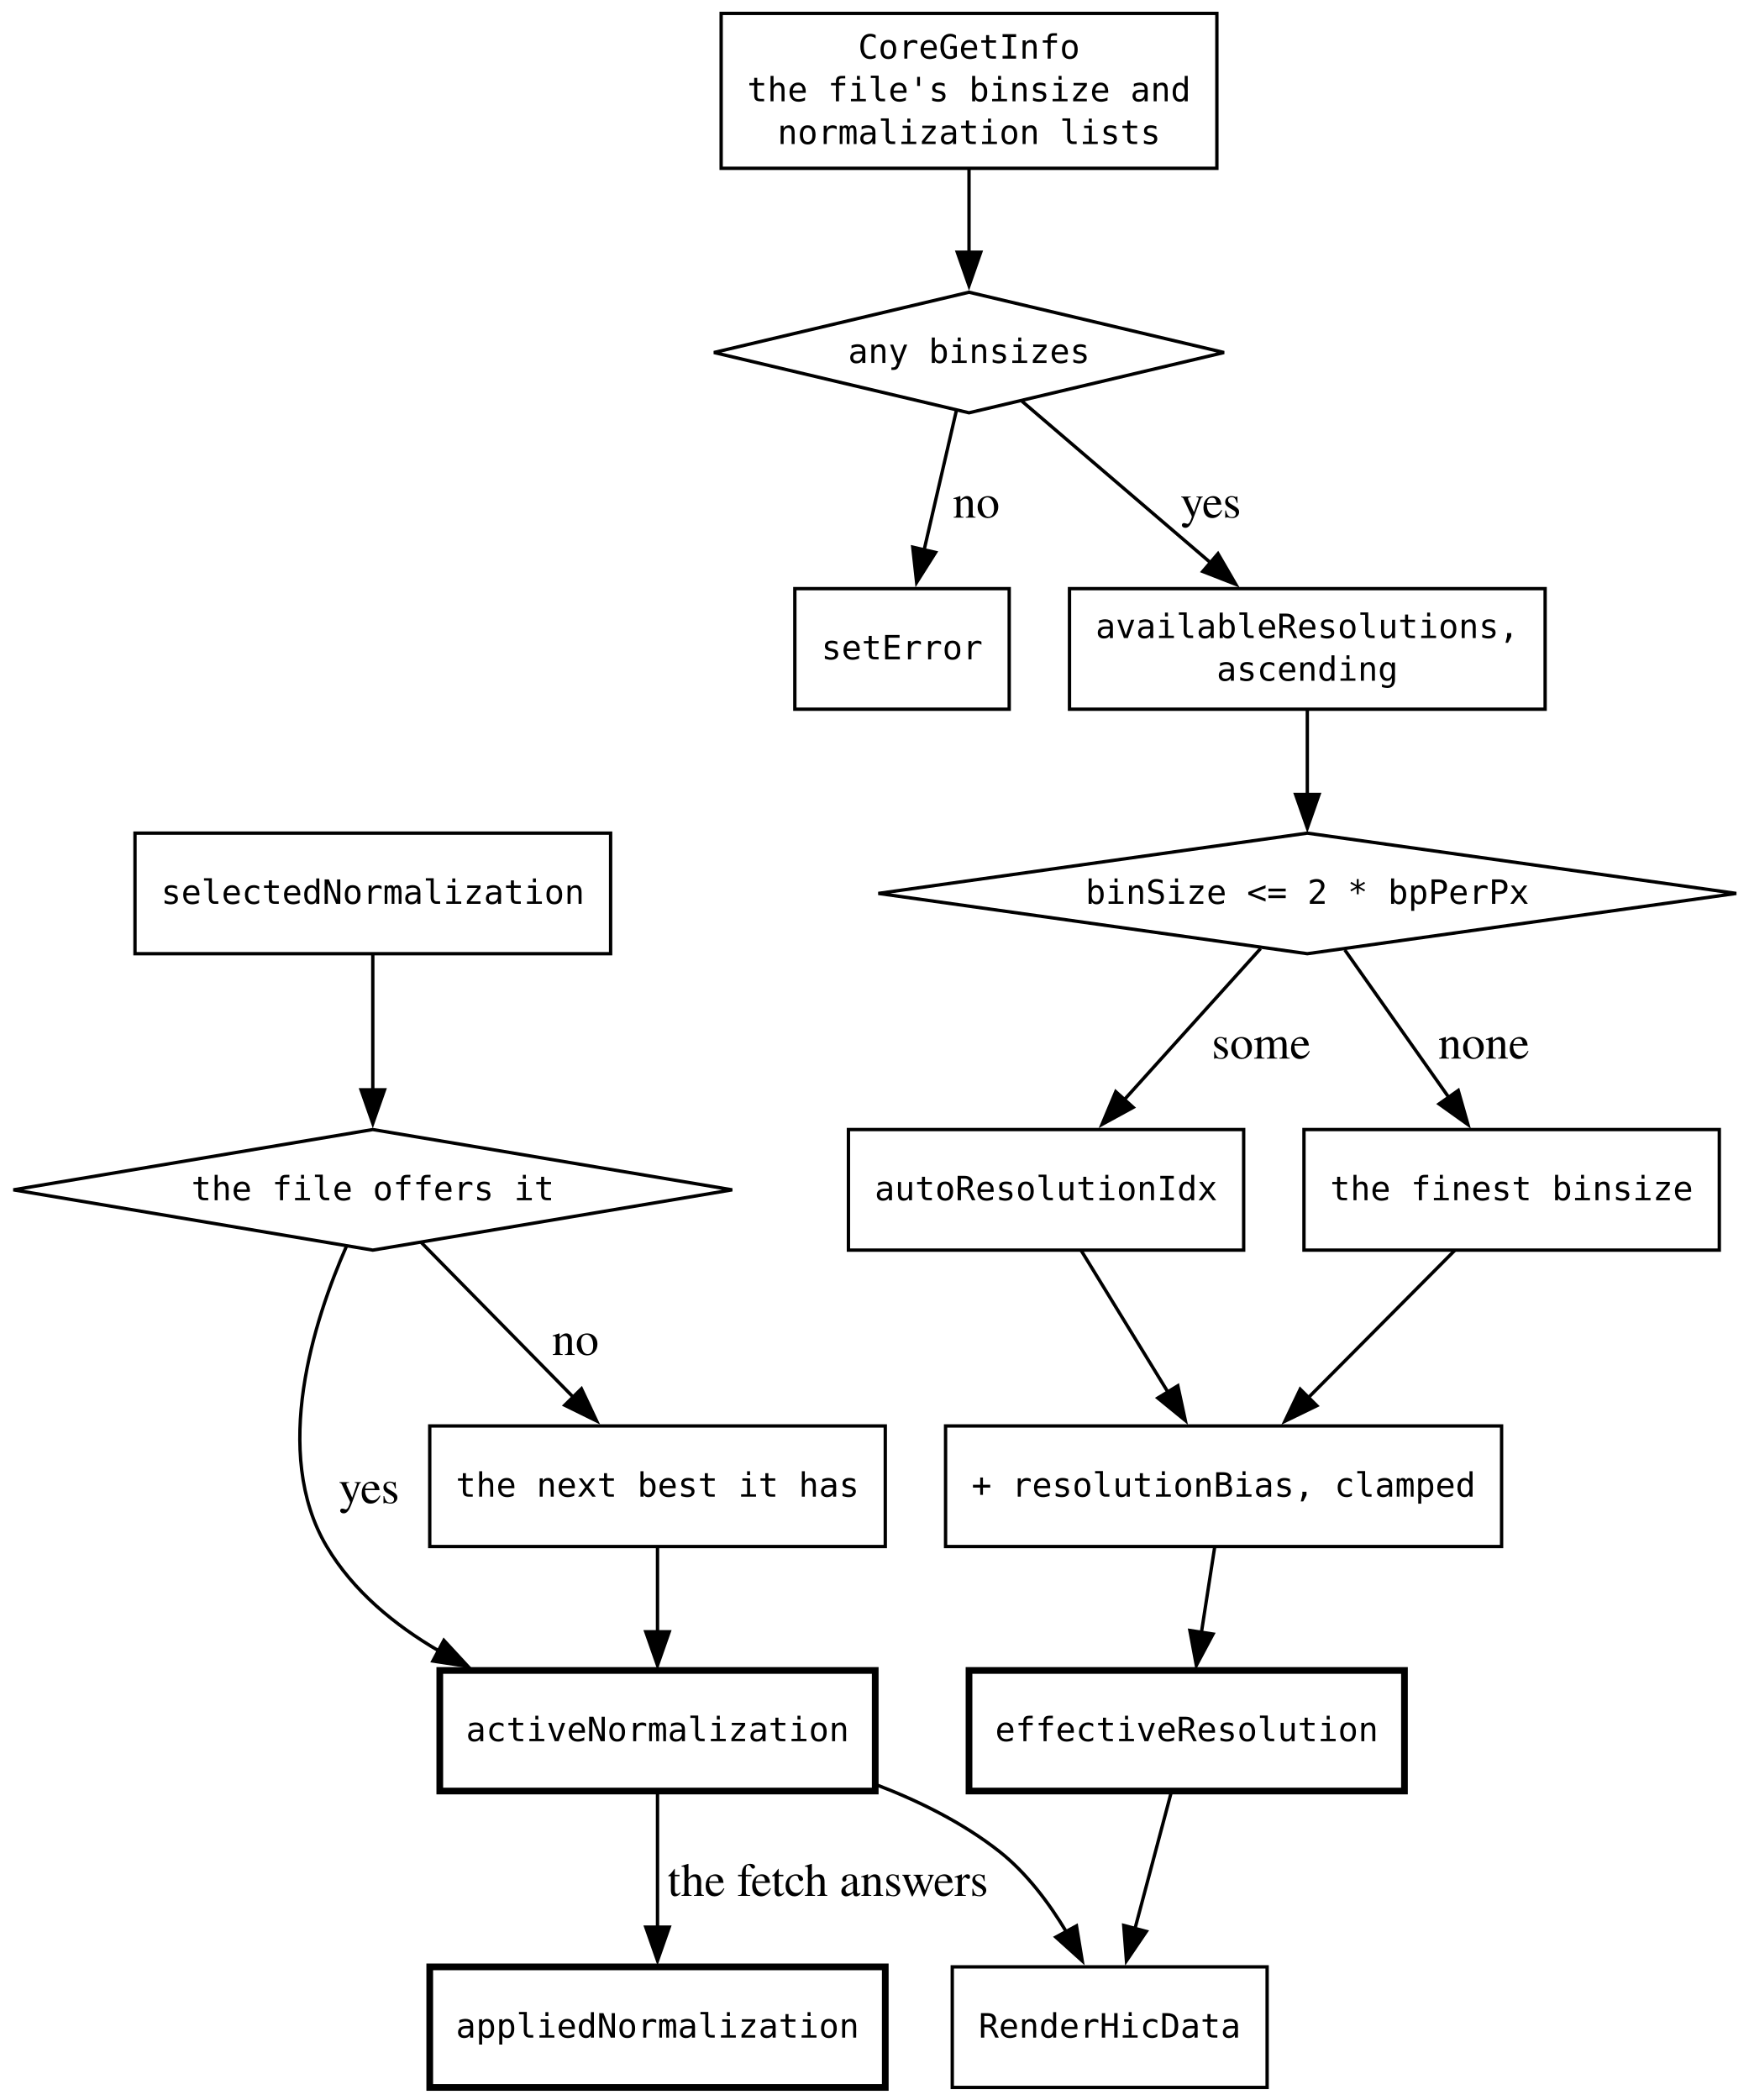
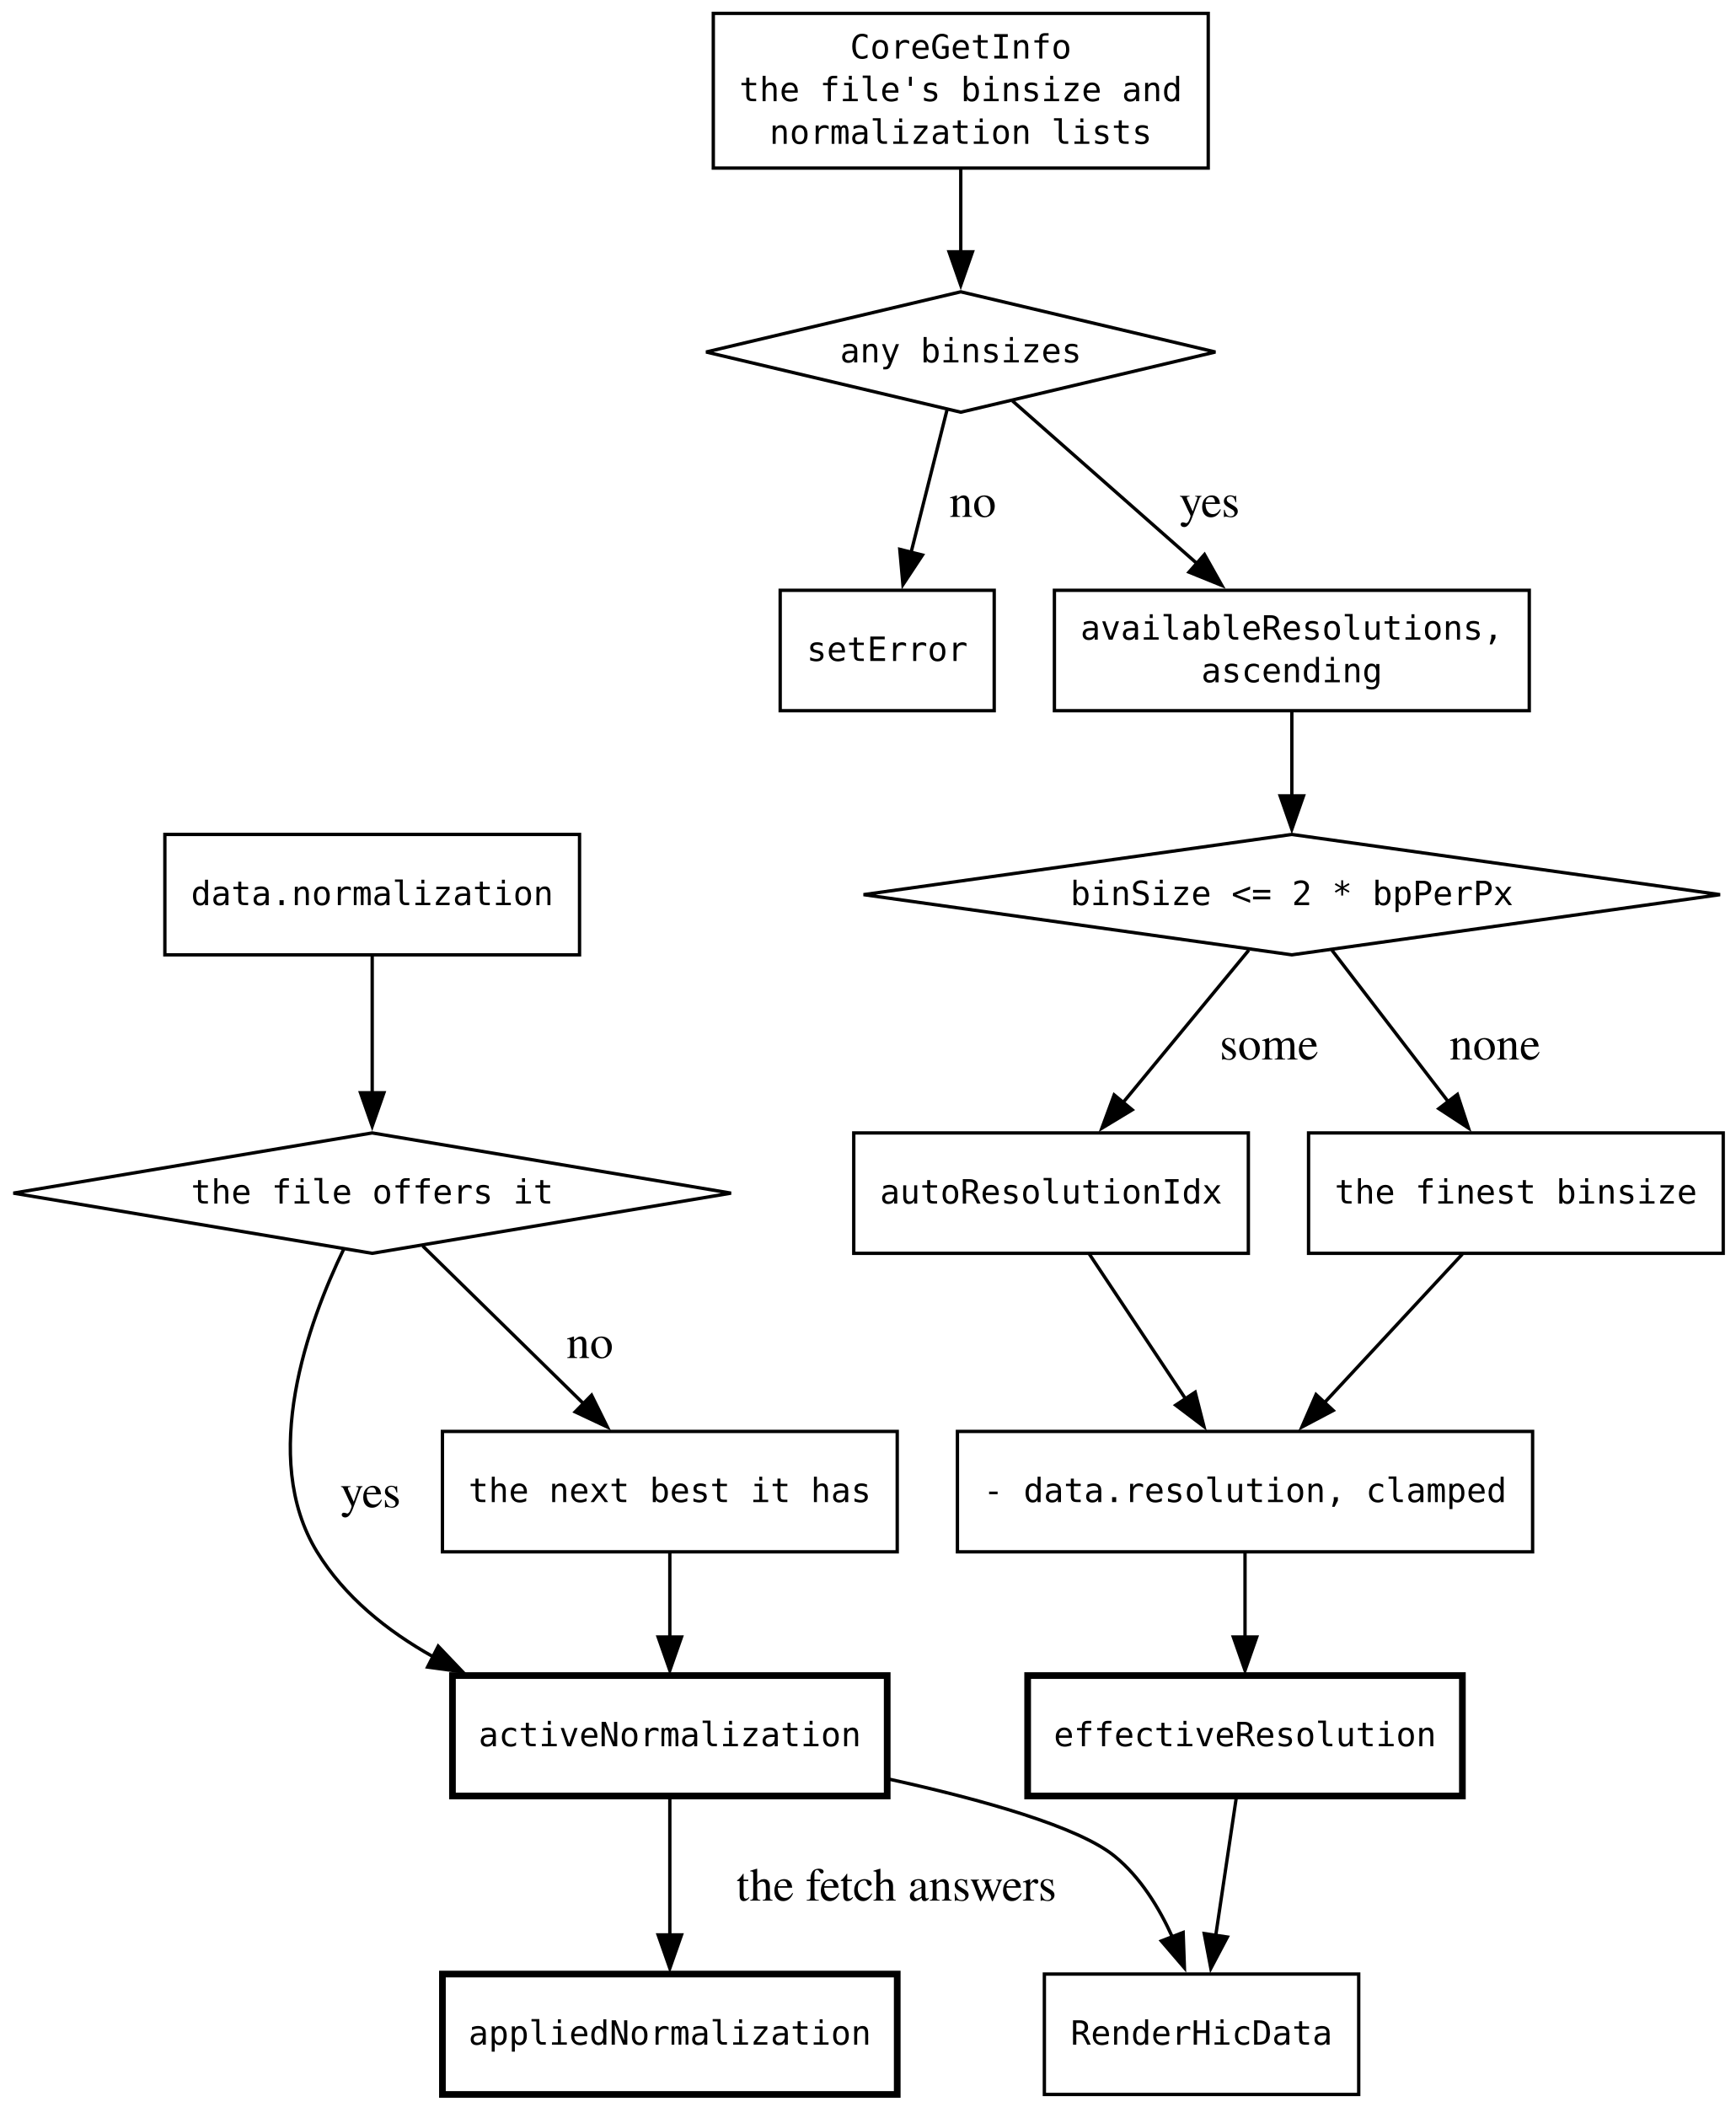
- <svg xmlns="http://www.w3.org/2000/svg" width="522pt" height="627pt" viewBox="0.00 0.00 522.00 627.00">
-   <g id="graph0" class="graph" transform="scale(1 1) rotate(0) translate(4 623.25)">
-     <polygon fill="white" stroke="none" points="-4,4 -4,-623.25 518.36,-623.25 518.36,4 -4,4" />
+ <svg xmlns="http://www.w3.org/2000/svg" width="519pt" height="630pt" viewBox="0.00 0.00 519.00 630.00">
+   <g id="graph0" class="graph" transform="scale(1 1) rotate(0) translate(4 626.25)">
+     <polygon fill="white" stroke="none" points="-4,4 -4,-626.25 515.3,-626.25 515.3,4 -4,4" />
    <g id="node1" class="node">
-       <polygon fill="none" stroke="black" points="285.3,-536 209.15,-518 285.3,-500 361.44,-518 285.3,-536" />
-       <text xml:space="preserve" text-anchor="middle" x="285.3" y="-514.88" font-family="monospace" font-size="10.00">any binsizes</text>
+       <polygon fill="none" stroke="black" points="283.3,-539 207.15,-521 283.3,-503 359.44,-521 283.3,-539" />
+       <text xml:space="preserve" text-anchor="middle" x="283.3" y="-517.88" font-family="monospace" font-size="10.00">any binsizes</text>
    </g>
    <g id="node5" class="node">
-       <polygon fill="none" stroke="black" points="297.3,-447.5 233.3,-447.5 233.3,-411.5 297.3,-411.5 297.3,-447.5" />
-       <text xml:space="preserve" text-anchor="middle" x="265.3" y="-426.38" font-family="monospace" font-size="10.00">setError</text>
+       <polygon fill="none" stroke="black" points="293.3,-449.75 229.3,-449.75 229.3,-413.75 293.3,-413.75 293.3,-449.75" />
+       <text xml:space="preserve" text-anchor="middle" x="261.3" y="-428.62" font-family="monospace" font-size="10.00">setError</text>
    </g>
    <g id="edge2" class="edge">
-       <path fill="none" stroke="black" d="M281.54,-500.73C278.81,-488.95 275.06,-472.73 271.85,-458.85" />
-       <polygon fill="black" stroke="black" points="275.32,-458.31 269.66,-449.36 268.5,-459.89 275.32,-458.31" />
-       <text xml:space="preserve" text-anchor="middle" x="285.71" y="-468.7" font-family="Times,serif" font-size="14.00"> no</text>
+       <path fill="none" stroke="black" d="M279.16,-503.59C276.15,-491.63 271.99,-475.14 268.44,-461.07" />
+       <polygon fill="black" stroke="black" points="271.85,-460.29 266.01,-451.45 265.06,-462 271.85,-460.29" />
+       <text xml:space="preserve" text-anchor="middle" x="285.14" y="-471.7" font-family="Times,serif" font-size="14.00"> no</text>
    </g>
    <g id="node6" class="node">
-       <polygon fill="none" stroke="black" points="457.3,-447.5 315.3,-447.5 315.3,-411.5 457.3,-411.5 457.3,-447.5" />
-       <text xml:space="preserve" text-anchor="middle" x="386.3" y="-432.75" font-family="monospace" font-size="10.00">availableResolutions,</text>
-       <text xml:space="preserve" text-anchor="middle" x="386.3" y="-420" font-family="monospace" font-size="10.00">ascending</text>
+       <polygon fill="none" stroke="black" points="453.3,-449.75 311.3,-449.75 311.3,-413.75 453.3,-413.75 453.3,-449.75" />
+       <text xml:space="preserve" text-anchor="middle" x="382.3" y="-435" font-family="monospace" font-size="10.00">availableResolutions,</text>
+       <text xml:space="preserve" text-anchor="middle" x="382.3" y="-422.25" font-family="monospace" font-size="10.00">ascending</text>
    </g>
    <g id="edge3" class="edge">
-       <path fill="none" stroke="black" d="M301.08,-503.48C316.15,-490.58 339.2,-470.83 357.54,-455.13" />
-       <polygon fill="black" stroke="black" points="359.63,-457.94 364.95,-448.78 355.08,-452.63 359.63,-457.94" />
-       <text xml:space="preserve" text-anchor="middle" x="355.72" y="-468.7" font-family="Times,serif" font-size="14.00"> yes</text>
+       <path fill="none" stroke="black" d="M298.77,-506.37C313.53,-493.35 336.14,-473.43 354.11,-457.6" />
+       <polygon fill="black" stroke="black" points="356.18,-460.44 361.37,-451.2 351.55,-455.18 356.18,-460.44" />
+       <text xml:space="preserve" text-anchor="middle" x="355.92" y="-471.7" font-family="Times,serif" font-size="14.00"> yes</text>
    </g>
    <g id="node2" class="node">
-       <polygon fill="none" stroke="black" points="386.3,-374.5 258.23,-356.5 386.3,-338.5 514.36,-356.5 386.3,-374.5" />
-       <text xml:space="preserve" text-anchor="middle" x="386.3" y="-353.38" font-family="monospace" font-size="10.00">binSize &lt;= 2 * bpPerPx</text>
+       <polygon fill="none" stroke="black" points="382.3,-376.75 254.23,-358.75 382.3,-340.75 510.36,-358.75 382.3,-376.75" />
+       <text xml:space="preserve" text-anchor="middle" x="382.3" y="-355.62" font-family="monospace" font-size="10.00">binSize &lt;= 2 * bpPerPx</text>
    </g>
    <g id="node7" class="node">
-       <polygon fill="none" stroke="black" points="367.3,-286 249.3,-286 249.3,-250 367.3,-250 367.3,-286" />
-       <text xml:space="preserve" text-anchor="middle" x="308.3" y="-264.88" font-family="monospace" font-size="10.00">autoResolutionIdx</text>
+       <polygon fill="none" stroke="black" points="369.3,-287.5 251.3,-287.5 251.3,-251.5 369.3,-251.5 369.3,-287.5" />
+       <text xml:space="preserve" text-anchor="middle" x="310.3" y="-266.38" font-family="monospace" font-size="10.00">autoResolutionIdx</text>
    </g>
    <g id="edge5" class="edge">
-       <path fill="none" stroke="black" d="M372.35,-340.04C361,-327.44 344.73,-309.4 331.43,-294.65" />
-       <polygon fill="black" stroke="black" points="334.31,-292.62 325.01,-287.54 329.11,-297.31 334.31,-292.62" />
-       <text xml:space="preserve" text-anchor="middle" x="370.78" y="-307.2" font-family="Times,serif" font-size="14.00"> some</text>
+       <path fill="none" stroke="black" d="M369.43,-342.15C358.97,-329.49 344.01,-311.36 331.76,-296.5" />
+       <polygon fill="black" stroke="black" points="334.57,-294.41 325.5,-288.92 329.17,-298.87 334.57,-294.41" />
+       <text xml:space="preserve" text-anchor="middle" x="373.75" y="-309.45" font-family="Times,serif" font-size="14.00"> some</text>
    </g>
    <g id="node8" class="node">
-       <polygon fill="none" stroke="black" points="509.3,-286 385.3,-286 385.3,-250 509.3,-250 509.3,-286" />
-       <text xml:space="preserve" text-anchor="middle" x="447.3" y="-264.88" font-family="monospace" font-size="10.00">the finest binsize</text>
+       <polygon fill="none" stroke="black" points="511.3,-287.5 387.3,-287.5 387.3,-251.5 511.3,-251.5 511.3,-287.5" />
+       <text xml:space="preserve" text-anchor="middle" x="449.3" y="-266.38" font-family="monospace" font-size="10.00">the finest binsize</text>
    </g>
    <g id="edge6" class="edge">
-       <path fill="none" stroke="black" d="M397.49,-339.63C406.23,-327.23 418.58,-309.72 428.79,-295.24" />
-       <polygon fill="black" stroke="black" points="431.36,-297.67 434.26,-287.48 425.64,-293.64 431.36,-297.67" />
-       <text xml:space="preserve" text-anchor="middle" x="437.26" y="-307.2" font-family="Times,serif" font-size="14.00"> none</text>
+       <path fill="none" stroke="black" d="M394.28,-342.15C404,-329.49 417.92,-311.36 429.33,-296.5" />
+       <polygon fill="black" stroke="black" points="431.81,-299.02 435.12,-288.96 426.26,-294.76 431.81,-299.02" />
+       <text xml:space="preserve" text-anchor="middle" x="441.3" y="-309.45" font-family="Times,serif" font-size="14.00"> none</text>
    </g>
    <g id="node3" class="node">
-       <polygon fill="none" stroke="black" points="107.3,-286 0,-268 107.3,-250 214.6,-268 107.3,-286" />
-       <text xml:space="preserve" text-anchor="middle" x="107.3" y="-264.88" font-family="monospace" font-size="10.00">the file offers it</text>
+       <polygon fill="none" stroke="black" points="107.3,-287.5 0,-269.5 107.3,-251.5 214.6,-269.5 107.3,-287.5" />
+       <text xml:space="preserve" text-anchor="middle" x="107.3" y="-266.38" font-family="monospace" font-size="10.00">the file offers it</text>
    </g>
    <g id="node12" class="node">
-       <polygon fill="none" stroke="black" stroke-width="2" points="257.3,-124.5 127.3,-124.5 127.3,-88.5 257.3,-88.5 257.3,-124.5" />
-       <text xml:space="preserve" text-anchor="middle" x="192.3" y="-103.38" font-family="monospace" font-size="10.00">activeNormalization</text>
+       <polygon fill="none" stroke="black" stroke-width="2" points="261.3,-125.25 131.3,-125.25 131.3,-89.25 261.3,-89.25 261.3,-125.25" />
+       <text xml:space="preserve" text-anchor="middle" x="196.3" y="-104.12" font-family="monospace" font-size="10.00">activeNormalization</text>
    </g>
    <g id="edge11" class="edge">
-       <path fill="none" stroke="black" d="M99.41,-251.09C89.83,-229.29 76.87,-189.62 93.55,-161.5 101.41,-148.25 113.79,-138.03 127.17,-130.25" />
-       <polygon fill="black" stroke="black" points="128.52,-133.49 135.71,-125.71 125.23,-127.31 128.52,-133.49" />
-       <text xml:space="preserve" text-anchor="middle" x="104.42" y="-174.45" font-family="Times,serif" font-size="14.00"> yes</text>
+       <path fill="none" stroke="black" d="M98.81,-252.81C88.21,-230.89 73.46,-190.6 90.8,-162.25 99,-148.83 111.72,-138.61 125.51,-130.88" />
+       <polygon fill="black" stroke="black" points="127.04,-134.03 134.35,-126.36 123.86,-127.79 127.04,-134.03" />
+       <text xml:space="preserve" text-anchor="middle" x="105.05" y="-175.57" font-family="Times,serif" font-size="14.00"> yes</text>
    </g>
    <g id="node13" class="node">
-       <polygon fill="none" stroke="black" points="260.3,-197.5 124.3,-197.5 124.3,-161.5 260.3,-161.5 260.3,-197.5" />
-       <text xml:space="preserve" text-anchor="middle" x="192.3" y="-176.38" font-family="monospace" font-size="10.00">the next best it has</text>
+       <polygon fill="none" stroke="black" points="264.3,-198.25 128.3,-198.25 128.3,-162.25 264.3,-162.25 264.3,-198.25" />
+       <text xml:space="preserve" text-anchor="middle" x="196.3" y="-177.12" font-family="monospace" font-size="10.00">the next best it has</text>
    </g>
    <g id="edge12" class="edge">
-       <path fill="none" stroke="black" d="M121.72,-252.33C134.19,-239.64 152.49,-221.01 167.34,-205.9" />
-       <polygon fill="black" stroke="black" points="169.59,-208.6 174.11,-199.01 164.6,-203.69 169.59,-208.6" />
-       <text xml:space="preserve" text-anchor="middle" x="166.04" y="-218.7" font-family="Times,serif" font-size="14.00"> no</text>
+       <path fill="none" stroke="black" d="M122.4,-253.7C135.53,-240.82 154.86,-221.87 170.46,-206.58" />
+       <polygon fill="black" stroke="black" points="172.9,-209.08 177.6,-199.58 168,-204.09 172.9,-209.08" />
+       <text xml:space="preserve" text-anchor="middle" x="170.64" y="-220.2" font-family="Times,serif" font-size="14.00"> no</text>
    </g>
    <g id="node4" class="node">
-       <polygon fill="none" stroke="black" points="359.3,-619.25 211.3,-619.25 211.3,-573 359.3,-573 359.3,-619.25" />
-       <text xml:space="preserve" text-anchor="middle" x="285.3" y="-605.75" font-family="monospace" font-size="10.00">CoreGetInfo</text>
-       <text xml:space="preserve" text-anchor="middle" x="285.3" y="-593" font-family="monospace" font-size="10.00">the file's binsize and</text>
-       <text xml:space="preserve" text-anchor="middle" x="285.3" y="-580.25" font-family="monospace" font-size="10.00">normalization lists</text>
+       <polygon fill="none" stroke="black" points="357.3,-622.25 209.3,-622.25 209.3,-576 357.3,-576 357.3,-622.25" />
+       <text xml:space="preserve" text-anchor="middle" x="283.3" y="-608.75" font-family="monospace" font-size="10.00">CoreGetInfo</text>
+       <text xml:space="preserve" text-anchor="middle" x="283.3" y="-596" font-family="monospace" font-size="10.00">the file's binsize and</text>
+       <text xml:space="preserve" text-anchor="middle" x="283.3" y="-583.25" font-family="monospace" font-size="10.00">normalization lists</text>
    </g>
    <g id="edge1" class="edge">
-       <path fill="none" stroke="black" d="M285.3,-572.7C285.3,-564.92 285.3,-556.08 285.3,-547.86" />
-       <polygon fill="black" stroke="black" points="288.8,-547.95 285.3,-537.95 281.8,-547.95 288.8,-547.95" />
+       <path fill="none" stroke="black" d="M283.3,-575.7C283.3,-567.92 283.3,-559.08 283.3,-550.86" />
+       <polygon fill="black" stroke="black" points="286.8,-550.95 283.3,-540.95 279.8,-550.95 286.8,-550.95" />
    </g>
    <g id="edge4" class="edge">
-       <path fill="none" stroke="black" d="M386.3,-411.31C386.3,-403.73 386.3,-394.6 386.3,-386.04" />
-       <polygon fill="black" stroke="black" points="389.8,-386.04 386.3,-376.04 382.8,-386.04 389.8,-386.04" />
+       <path fill="none" stroke="black" d="M382.3,-413.56C382.3,-405.98 382.3,-396.85 382.3,-388.29" />
+       <polygon fill="black" stroke="black" points="385.8,-388.29 382.3,-378.29 378.8,-388.29 385.8,-388.29" />
    </g>
    <g id="node9" class="node">
-       <polygon fill="none" stroke="black" points="444.3,-197.5 278.3,-197.5 278.3,-161.5 444.3,-161.5 444.3,-197.5" />
-       <text xml:space="preserve" text-anchor="middle" x="361.3" y="-176.38" font-family="monospace" font-size="10.00">+ resolutionBias, clamped</text>
+       <polygon fill="none" stroke="black" points="454.3,-198.25 282.3,-198.25 282.3,-162.25 454.3,-162.25 454.3,-198.25" />
+       <text xml:space="preserve" text-anchor="middle" x="368.3" y="-177.12" font-family="monospace" font-size="10.00">- data.resolution, clamped</text>
    </g>
    <g id="edge7" class="edge">
-       <path fill="none" stroke="black" d="M318.77,-249.91C326.2,-237.79 336.32,-221.27 344.82,-207.39" />
-       <polygon fill="black" stroke="black" points="347.64,-209.5 349.88,-199.14 341.67,-205.84 347.64,-209.5" />
+       <path fill="none" stroke="black" d="M321.76,-251.26C330.02,-238.83 341.32,-221.83 350.72,-207.69" />
+       <polygon fill="black" stroke="black" points="353.4,-209.98 356.02,-199.71 347.57,-206.1 353.4,-209.98" />
    </g>
    <g id="edge8" class="edge">
-       <path fill="none" stroke="black" d="M430.31,-249.91C417.79,-237.32 400.55,-219.98 386.44,-205.79" />
-       <polygon fill="black" stroke="black" points="389.15,-203.55 379.61,-198.92 384.18,-208.48 389.15,-203.55" />
+       <path fill="none" stroke="black" d="M433.29,-251.26C421.54,-238.6 405.36,-221.17 392.09,-206.88" />
+       <polygon fill="black" stroke="black" points="394.67,-204.51 385.3,-199.56 389.54,-209.27 394.67,-204.51" />
    </g>
    <g id="node10" class="node">
-       <polygon fill="none" stroke="black" stroke-width="2" points="415.3,-124.5 285.3,-124.5 285.3,-88.5 415.3,-88.5 415.3,-124.5" />
-       <text xml:space="preserve" text-anchor="middle" x="350.3" y="-103.38" font-family="monospace" font-size="10.00">effectiveResolution</text>
+       <polygon fill="none" stroke="black" stroke-width="2" points="433.3,-125.25 303.3,-125.25 303.3,-89.25 433.3,-89.25 433.3,-125.25" />
+       <text xml:space="preserve" text-anchor="middle" x="368.3" y="-104.12" font-family="monospace" font-size="10.00">effectiveResolution</text>
    </g>
    <g id="edge9" class="edge">
-       <path fill="none" stroke="black" d="M358.64,-161.31C357.45,-153.64 356.01,-144.39 354.67,-135.74" />
-       <polygon fill="black" stroke="black" points="358.16,-135.37 353.17,-126.02 351.24,-136.44 358.16,-135.37" />
+       <path fill="none" stroke="black" d="M368.3,-162.06C368.3,-154.48 368.3,-145.35 368.3,-136.79" />
+       <polygon fill="black" stroke="black" points="371.8,-136.79 368.3,-126.79 364.8,-136.79 371.8,-136.79" />
    </g>
    <g id="node15" class="node">
-       <polygon fill="none" stroke="black" points="374.3,-36 280.3,-36 280.3,0 374.3,0 374.3,-36" />
-       <text xml:space="preserve" text-anchor="middle" x="327.3" y="-14.88" font-family="monospace" font-size="10.00">RenderHicData</text>
+       <polygon fill="none" stroke="black" points="402.3,-36 308.3,-36 308.3,0 402.3,0 402.3,-36" />
+       <text xml:space="preserve" text-anchor="middle" x="355.3" y="-14.88" font-family="monospace" font-size="10.00">RenderHicData</text>
    </g>
    <g id="edge15" class="edge">
-       <path fill="none" stroke="black" d="M345.75,-88.41C342.62,-76.64 338.39,-60.73 334.77,-47.11" />
-       <polygon fill="black" stroke="black" points="338.25,-46.58 332.3,-37.81 331.49,-48.38 338.25,-46.58" />
+       <path fill="none" stroke="black" d="M365.73,-89.01C363.97,-77.18 361.59,-61.2 359.54,-47.5" />
+       <polygon fill="black" stroke="black" points="363.02,-47.07 358.08,-37.7 356.1,-48.11 363.02,-47.07" />
    </g>
    <g id="node11" class="node">
-       <polygon fill="none" stroke="black" points="178.3,-374.5 36.3,-374.5 36.3,-338.5 178.3,-338.5 178.3,-374.5" />
-       <text xml:space="preserve" text-anchor="middle" x="107.3" y="-353.38" font-family="monospace" font-size="10.00">selectedNormalization</text>
+       <polygon fill="none" stroke="black" points="169.3,-376.75 45.3,-376.75 45.3,-340.75 169.3,-340.75 169.3,-376.75" />
+       <text xml:space="preserve" text-anchor="middle" x="107.3" y="-355.62" font-family="monospace" font-size="10.00">data.normalization</text>
    </g>
    <g id="edge10" class="edge">
-       <path fill="none" stroke="black" d="M107.3,-338.41C107.3,-326.76 107.3,-311.05 107.3,-297.52" />
-       <polygon fill="black" stroke="black" points="110.8,-297.86 107.3,-287.86 103.8,-297.86 110.8,-297.86" />
+       <path fill="none" stroke="black" d="M107.3,-340.51C107.3,-328.76 107.3,-312.91 107.3,-299.27" />
+       <polygon fill="black" stroke="black" points="110.8,-299.51 107.3,-289.51 103.8,-299.51 110.8,-299.51" />
    </g>
    <g id="node14" class="node">
-       <polygon fill="none" stroke="black" stroke-width="2" points="260.3,-36 124.3,-36 124.3,0 260.3,0 260.3,-36" />
-       <text xml:space="preserve" text-anchor="middle" x="192.3" y="-14.88" font-family="monospace" font-size="10.00">appliedNormalization</text>
+       <polygon fill="none" stroke="black" stroke-width="2" points="264.3,-36 128.3,-36 128.3,0 264.3,0 264.3,-36" />
+       <text xml:space="preserve" text-anchor="middle" x="196.3" y="-14.88" font-family="monospace" font-size="10.00">appliedNormalization</text>
    </g>
    <g id="edge14" class="edge">
-       <path fill="none" stroke="black" d="M192.3,-88.41C192.3,-76.76 192.3,-61.05 192.3,-47.52" />
-       <polygon fill="black" stroke="black" points="195.8,-47.86 192.3,-37.86 188.8,-47.86 195.8,-47.86" />
-       <text xml:space="preserve" text-anchor="middle" x="241.42" y="-57.2" font-family="Times,serif" font-size="14.00"> the fetch answers</text>
+       <path fill="none" stroke="black" d="M196.3,-89.01C196.3,-77.18 196.3,-61.2 196.3,-47.5" />
+       <polygon fill="black" stroke="black" points="199.8,-47.72 196.3,-37.72 192.8,-47.72 199.8,-47.72" />
+       <text xml:space="preserve" text-anchor="middle" x="262.3" y="-57.95" font-family="Times,serif" font-size="14.00"> the fetch answers</text>
    </g>
    <g id="edge16" class="edge">
-       <path fill="none" stroke="black" d="M257.67,-90.36C270.64,-85.41 283.55,-78.94 294.3,-70.5 302.46,-64.09 309.2,-55.07 314.42,-46.36" />
-       <polygon fill="black" stroke="black" points="317.38,-48.24 319.1,-37.79 311.23,-44.88 317.38,-48.24" />
+       <path fill="none" stroke="black" d="M261.77,-94.3C289.75,-88.14 318.47,-80.07 329.3,-71.25 337.01,-64.97 342.63,-55.84 346.63,-46.95" />
+       <polygon fill="black" stroke="black" points="349.8,-48.44 350.18,-37.85 343.28,-45.89 349.8,-48.44" />
    </g>
    <g id="edge13" class="edge">
-       <path fill="none" stroke="black" d="M192.3,-161.31C192.3,-153.73 192.3,-144.6 192.3,-136.04" />
-       <polygon fill="black" stroke="black" points="195.8,-136.04 192.3,-126.04 188.8,-136.04 195.8,-136.04" />
+       <path fill="none" stroke="black" d="M196.3,-162.06C196.3,-154.48 196.3,-145.35 196.3,-136.79" />
+       <polygon fill="black" stroke="black" points="199.8,-136.79 196.3,-126.79 192.8,-136.79 199.8,-136.79" />
    </g>
  </g>
</svg>
